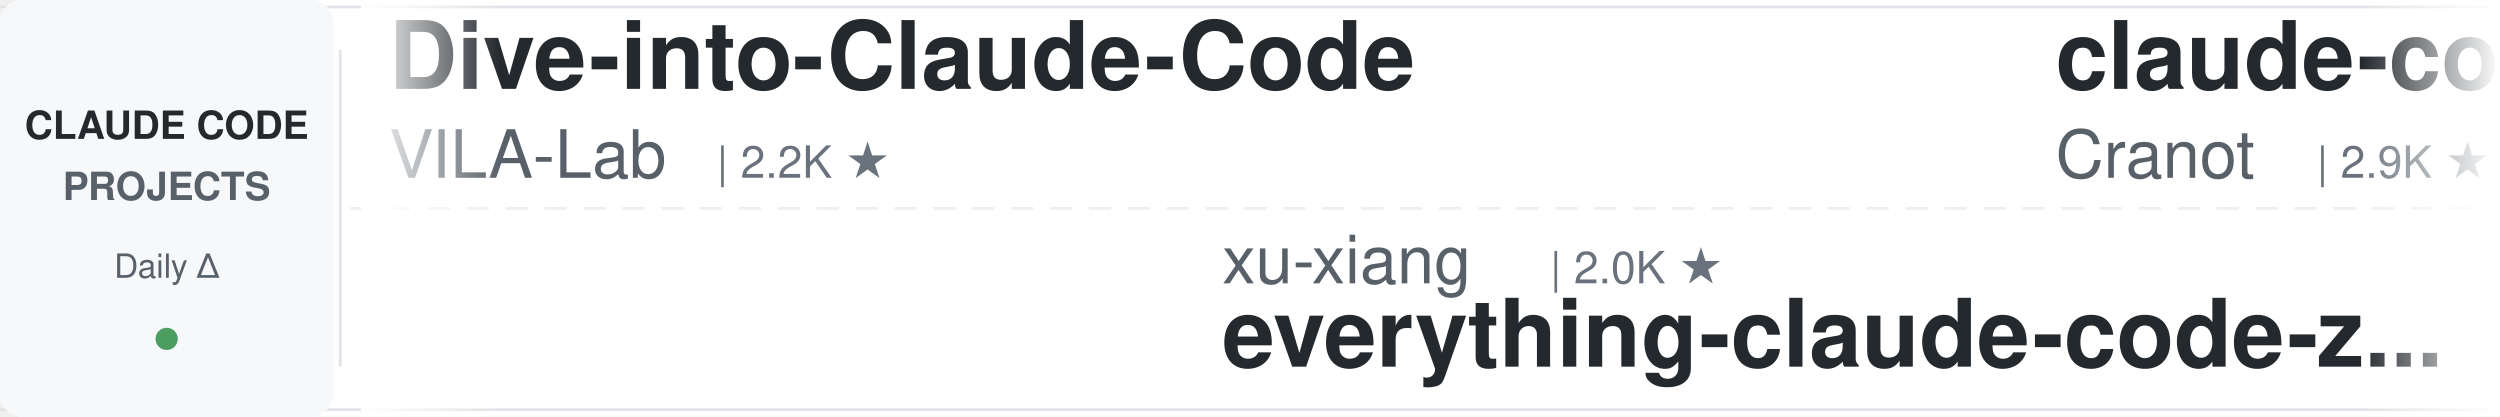
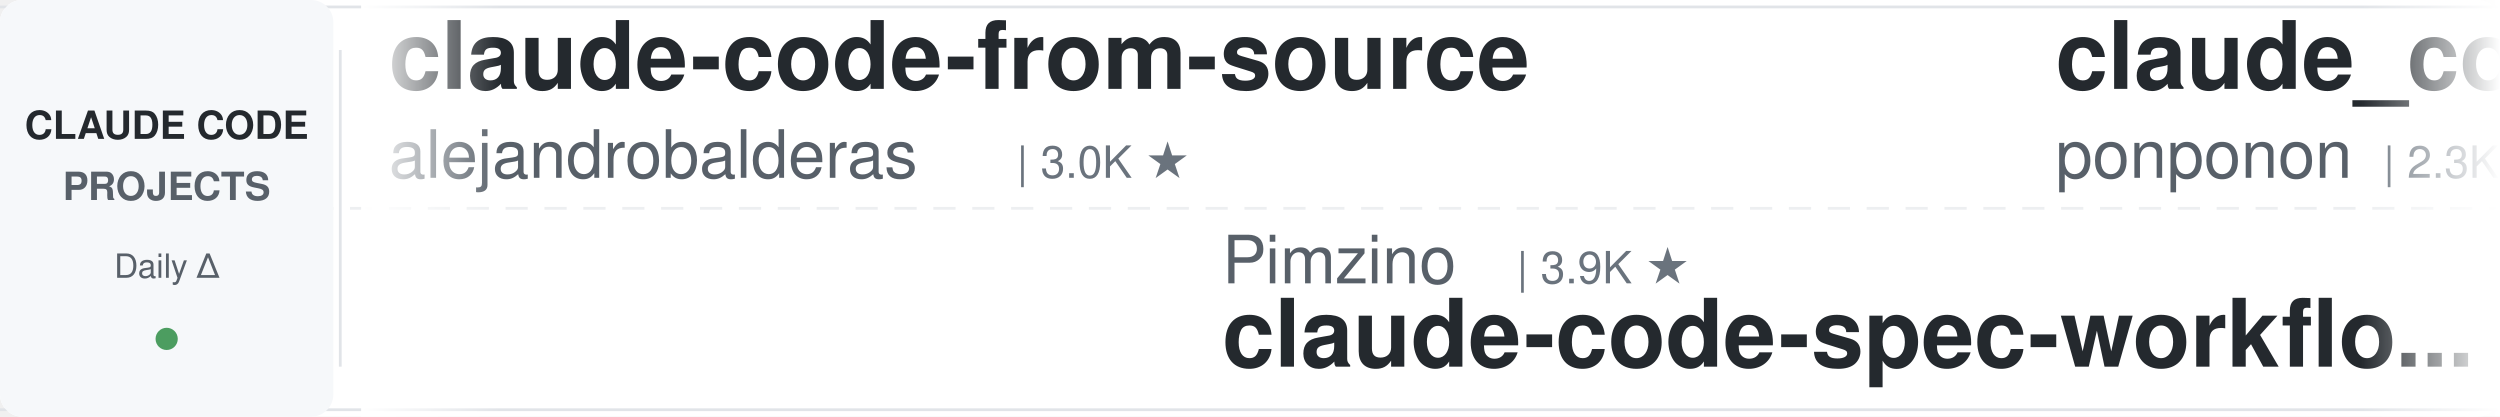
<svg xmlns="http://www.w3.org/2000/svg" width="900" height="150">
  <defs>
    <linearGradient id="leftFade" x1="0%" y1="0%" x2="100%" y2="0%">
      <stop offset="0%" style="stop-color:#ffffff;stop-opacity:1" />
      <stop offset="100%" style="stop-color:#ffffff;stop-opacity:0" />
    </linearGradient>
    <linearGradient id="rightFade" x1="0%" y1="0%" x2="100%" y2="0%">
      <stop offset="0%" style="stop-color:#ffffff;stop-opacity:0" />
      <stop offset="100%" style="stop-color:#ffffff;stop-opacity:1" />
    </linearGradient>
  </defs>
  <rect width="900" height="150" fill="#ffffff" rx="8" />
  <rect x="0" y="2" width="900" height="1" fill="#e1e4e8" />
  <rect x="0" y="147" width="900" height="1" fill="#e1e4e8" />
  <line x1="0" y1="75" x2="900" y2="75" stroke="#e1e4e8" stroke-width="1" stroke-dasharray="8 6" opacity="0.6" />
  <rect x="0" y="0" width="120" height="150" fill="#f6f8fa" rx="8" />
  <text x="60" y="50" font-family="-apple-system, BlinkMacSystemFont, 'Segoe UI', Helvetica, Arial, sans-serif" font-size="14" font-weight="600" fill="#24292e" text-anchor="middle">CLAUDE CODE</text>
  <text x="60" y="72" font-family="-apple-system, BlinkMacSystemFont, 'Segoe UI', Helvetica, Arial, sans-serif" font-size="14" font-weight="600" fill="#586069" text-anchor="middle">PROJECTS</text>
  <text x="60" y="100" font-family="-apple-system, BlinkMacSystemFont, 'Segoe UI', Helvetica, Arial, sans-serif" font-size="12" font-weight="500" fill="#586069" text-anchor="middle">Daily Δ</text>
  <circle cx="60" cy="122" r="4" fill="#22863a" opacity="0.8" />
  <rect x="122" y="18" width="1" height="114" fill="#e1e4e8" />
  <clipPath id="tickerClip">
    <rect x="130" y="0" width="770" height="150" />
  </clipPath>
  <g clip-path="url(#tickerClip)">
    <g id="tickerItems">
      <animateTransform attributeName="transform" attributeType="XML" type="translate" from="0 0" to="-3000 0" dur="54s" repeatCount="indefinite" />
      <g transform="translate(0, 0)">
-         <text x="140" y="32" font-family="-apple-system, BlinkMacSystemFont, 'Segoe UI', Helvetica, Arial, sans-serif" font-size="34" font-weight="600" fill="#24292e">Dive-into-Claude-Code</text>
-         <text x="140" y="64" font-family="-apple-system, BlinkMacSystemFont, 'Segoe UI', Helvetica, Arial, sans-serif" font-size="24" font-weight="400" fill="#586069">VILA-Lab</text>
-         <text x="258" y="64" font-family="-apple-system, BlinkMacSystemFont, 'Segoe UI', Helvetica, Arial, sans-serif" font-size="16" font-weight="500" fill="#6a737d">| 2.2K ★</text>
+         <text x="140" y="32" font-family="-apple-system, BlinkMacSystemFont, 'Segoe UI', Helvetica, Arial, sans-serif" font-size="34" font-weight="600" fill="#24292e">claude-code-from-source</text>
+         <text x="140" y="64" font-family="-apple-system, BlinkMacSystemFont, 'Segoe UI', Helvetica, Arial, sans-serif" font-size="24" font-weight="400" fill="#586069">alejandrobalderas</text>
+         <text x="366" y="64" font-family="-apple-system, BlinkMacSystemFont, 'Segoe UI', Helvetica, Arial, sans-serif" font-size="16" font-weight="500" fill="#6a737d">| 3.0K ★</text>
      </g>
      <g transform="translate(300, 0)">
-         <text x="140" y="102" font-family="-apple-system, BlinkMacSystemFont, 'Segoe UI', Helvetica, Arial, sans-serif" font-size="24" font-weight="400" fill="#586069">xu-xiang</text>
-         <text x="258" y="102" font-family="-apple-system, BlinkMacSystemFont, 'Segoe UI', Helvetica, Arial, sans-serif" font-size="16" font-weight="500" fill="#6a737d">| 2.0K ★</text>
-         <text x="140" y="132" font-family="-apple-system, BlinkMacSystemFont, 'Segoe UI', Helvetica, Arial, sans-serif" font-size="34" font-weight="600" fill="#24292e">everything-claude-code-z...</text>
+         <text x="140" y="102" font-family="-apple-system, BlinkMacSystemFont, 'Segoe UI', Helvetica, Arial, sans-serif" font-size="24" font-weight="400" fill="#586069">Pimzino</text>
+         <text x="246" y="102" font-family="-apple-system, BlinkMacSystemFont, 'Segoe UI', Helvetica, Arial, sans-serif" font-size="16" font-weight="500" fill="#6a737d">| 3.9K ★</text>
+         <text x="140" y="132" font-family="-apple-system, BlinkMacSystemFont, 'Segoe UI', Helvetica, Arial, sans-serif" font-size="34" font-weight="600" fill="#24292e">claude-code-spec-workflo...</text>
      </g>
      <g transform="translate(600, 0)">
-         <text x="140" y="32" font-family="-apple-system, BlinkMacSystemFont, 'Segoe UI', Helvetica, Arial, sans-serif" font-size="34" font-weight="600" fill="#24292e">claude-code-guide</text>
-         <text x="140" y="64" font-family="-apple-system, BlinkMacSystemFont, 'Segoe UI', Helvetica, Arial, sans-serif" font-size="24" font-weight="400" fill="#586069">Cranot</text>
-         <text x="234" y="64" font-family="-apple-system, BlinkMacSystemFont, 'Segoe UI', Helvetica, Arial, sans-serif" font-size="16" font-weight="500" fill="#6a737d">| 2.9K ★</text>
+         <text x="140" y="32" font-family="-apple-system, BlinkMacSystemFont, 'Segoe UI', Helvetica, Arial, sans-serif" font-size="34" font-weight="600" fill="#24292e">claude_code_src</text>
+         <text x="140" y="64" font-family="-apple-system, BlinkMacSystemFont, 'Segoe UI', Helvetica, Arial, sans-serif" font-size="24" font-weight="400" fill="#586069">ponponon</text>
+         <text x="258" y="64" font-family="-apple-system, BlinkMacSystemFont, 'Segoe UI', Helvetica, Arial, sans-serif" font-size="16" font-weight="500" fill="#6a737d">| 2.3K ★</text>
      </g>
      <g transform="translate(900, 0)">
-         <text x="140" y="102" font-family="-apple-system, BlinkMacSystemFont, 'Segoe UI', Helvetica, Arial, sans-serif" font-size="24" font-weight="400" fill="#586069">repowise-dev</text>
-         <text x="306" y="102" font-family="-apple-system, BlinkMacSystemFont, 'Segoe UI', Helvetica, Arial, sans-serif" font-size="16" font-weight="500" fill="#6a737d">| 1.2K ★</text>
-         <text x="140" y="132" font-family="-apple-system, BlinkMacSystemFont, 'Segoe UI', Helvetica, Arial, sans-serif" font-size="34" font-weight="600" fill="#24292e">claude-code-prompts</text>
+         <text x="140" y="102" font-family="-apple-system, BlinkMacSystemFont, 'Segoe UI', Helvetica, Arial, sans-serif" font-size="24" font-weight="400" fill="#586069">wanshuiyin</text>
+         <text x="282" y="102" font-family="-apple-system, BlinkMacSystemFont, 'Segoe UI', Helvetica, Arial, sans-serif" font-size="16" font-weight="500" fill="#6a737d">| 17.9K ★</text>
+         <text x="140" y="132" font-family="-apple-system, BlinkMacSystemFont, 'Segoe UI', Helvetica, Arial, sans-serif" font-size="34" font-weight="600" fill="#24292e">Auto-claude-code-researc...</text>
      </g>
      <g transform="translate(1200, 0)">
-         <text x="140" y="32" font-family="-apple-system, BlinkMacSystemFont, 'Segoe UI', Helvetica, Arial, sans-serif" font-size="34" font-weight="600" fill="#24292e">everything-claude-code</text>
-         <text x="140" y="64" font-family="-apple-system, BlinkMacSystemFont, 'Segoe UI', Helvetica, Arial, sans-serif" font-size="24" font-weight="400" fill="#586069">WorldFlowAI</text>
-         <text x="294" y="64" font-family="-apple-system, BlinkMacSystemFont, 'Segoe UI', Helvetica, Arial, sans-serif" font-size="16" font-weight="500" fill="#6a737d">| 5.3K ★</text>
+         <text x="140" y="32" font-family="-apple-system, BlinkMacSystemFont, 'Segoe UI', Helvetica, Arial, sans-serif" font-size="34" font-weight="600" fill="#24292e">claude-coder</text>
+         <text x="140" y="64" font-family="-apple-system, BlinkMacSystemFont, 'Segoe UI', Helvetica, Arial, sans-serif" font-size="24" font-weight="400" fill="#586069">kodu-ai</text>
+         <text x="246" y="64" font-family="-apple-system, BlinkMacSystemFont, 'Segoe UI', Helvetica, Arial, sans-serif" font-size="16" font-weight="500" fill="#6a737d">| 5.2K ★</text>
      </g>
      <g transform="translate(1500, 0)">
-         <text x="140" y="102" font-family="-apple-system, BlinkMacSystemFont, 'Segoe UI', Helvetica, Arial, sans-serif" font-size="24" font-weight="400" fill="#586069">shareAI-lab</text>
-         <text x="294" y="102" font-family="-apple-system, BlinkMacSystemFont, 'Segoe UI', Helvetica, Arial, sans-serif" font-size="16" font-weight="500" fill="#6a737d">| 79.0K ★</text>
-         <text x="140" y="132" font-family="-apple-system, BlinkMacSystemFont, 'Segoe UI', Helvetica, Arial, sans-serif" font-size="34" font-weight="600" fill="#24292e">learn-claude-code</text>
+         <text x="140" y="102" font-family="-apple-system, BlinkMacSystemFont, 'Segoe UI', Helvetica, Arial, sans-serif" font-size="24" font-weight="400" fill="#586069">Yeachan-Heo</text>
+         <text x="294" y="102" font-family="-apple-system, BlinkMacSystemFont, 'Segoe UI', Helvetica, Arial, sans-serif" font-size="16" font-weight="500" fill="#6a737d">| 40.2K ★</text>
+         <text x="140" y="132" font-family="-apple-system, BlinkMacSystemFont, 'Segoe UI', Helvetica, Arial, sans-serif" font-size="34" font-weight="600" fill="#24292e">oh-my-claudecode</text>
      </g>
      <g transform="translate(1800, 0)">
-         <text x="140" y="32" font-family="-apple-system, BlinkMacSystemFont, 'Segoe UI', Helvetica, Arial, sans-serif" font-size="34" font-weight="600" fill="#24292e">awesome-claude-code-tool...</text>
-         <text x="140" y="64" font-family="-apple-system, BlinkMacSystemFont, 'Segoe UI', Helvetica, Arial, sans-serif" font-size="24" font-weight="400" fill="#586069">rohitg00</text>
-         <text x="258" y="64" font-family="-apple-system, BlinkMacSystemFont, 'Segoe UI', Helvetica, Arial, sans-serif" font-size="16" font-weight="500" fill="#6a737d">| 2.7K ★</text>
+         <text x="140" y="32" font-family="-apple-system, BlinkMacSystemFont, 'Segoe UI', Helvetica, Arial, sans-serif" font-size="34" font-weight="600" fill="#24292e">claude-code-best-practic...</text>
+         <text x="140" y="64" font-family="-apple-system, BlinkMacSystemFont, 'Segoe UI', Helvetica, Arial, sans-serif" font-size="24" font-weight="400" fill="#586069">shanraisshan</text>
+         <text x="306" y="64" font-family="-apple-system, BlinkMacSystemFont, 'Segoe UI', Helvetica, Arial, sans-serif" font-size="16" font-weight="500" fill="#6a737d">| 67.9K ★</text>
      </g>
      <g transform="translate(2100, 0)">
-         <text x="140" y="102" font-family="-apple-system, BlinkMacSystemFont, 'Segoe UI', Helvetica, Arial, sans-serif" font-size="24" font-weight="400" fill="#586069">VoltAgent</text>
-         <text x="270" y="102" font-family="-apple-system, BlinkMacSystemFont, 'Segoe UI', Helvetica, Arial, sans-serif" font-size="16" font-weight="500" fill="#6a737d">| 25.9K ★</text>
-         <text x="140" y="132" font-family="-apple-system, BlinkMacSystemFont, 'Segoe UI', Helvetica, Arial, sans-serif" font-size="34" font-weight="600" fill="#24292e">awesome-claude-code-suba...</text>
+         <text x="140" y="102" font-family="-apple-system, BlinkMacSystemFont, 'Segoe UI', Helvetica, Arial, sans-serif" font-size="24" font-weight="400" fill="#586069">zebbern</text>
+         <text x="246" y="102" font-family="-apple-system, BlinkMacSystemFont, 'Segoe UI', Helvetica, Arial, sans-serif" font-size="16" font-weight="500" fill="#6a737d">| 4.7K ★</text>
+         <text x="140" y="132" font-family="-apple-system, BlinkMacSystemFont, 'Segoe UI', Helvetica, Arial, sans-serif" font-size="34" font-weight="600" fill="#24292e">claude-code-guide</text>
      </g>
      <g transform="translate(2400, 0)">
-         <text x="140" y="32" font-family="-apple-system, BlinkMacSystemFont, 'Segoe UI', Helvetica, Arial, sans-serif" font-size="34" font-weight="600" fill="#24292e">Open-ClaudeCode</text>
-         <text x="140" y="64" font-family="-apple-system, BlinkMacSystemFont, 'Segoe UI', Helvetica, Arial, sans-serif" font-size="24" font-weight="400" fill="#586069">LING71671</text>
-         <text x="270" y="64" font-family="-apple-system, BlinkMacSystemFont, 'Segoe UI', Helvetica, Arial, sans-serif" font-size="16" font-weight="500" fill="#6a737d">| 973 ★</text>
+         <text x="140" y="32" font-family="-apple-system, BlinkMacSystemFont, 'Segoe UI', Helvetica, Arial, sans-serif" font-size="34" font-weight="600" fill="#24292e">claude-code-local</text>
+         <text x="140" y="64" font-family="-apple-system, BlinkMacSystemFont, 'Segoe UI', Helvetica, Arial, sans-serif" font-size="24" font-weight="400" fill="#586069">nicedreamzapp</text>
+         <text x="318" y="64" font-family="-apple-system, BlinkMacSystemFont, 'Segoe UI', Helvetica, Arial, sans-serif" font-size="16" font-weight="500" fill="#6a737d">| 3.4K ★</text>
      </g>
      <g transform="translate(2700, 0)">
-         <text x="140" y="102" font-family="-apple-system, BlinkMacSystemFont, 'Segoe UI', Helvetica, Arial, sans-serif" font-size="24" font-weight="400" fill="#586069">shanraisshan</text>
-         <text x="306" y="102" font-family="-apple-system, BlinkMacSystemFont, 'Segoe UI', Helvetica, Arial, sans-serif" font-size="16" font-weight="500" fill="#6a737d">| 67.9K ★</text>
-         <text x="140" y="132" font-family="-apple-system, BlinkMacSystemFont, 'Segoe UI', Helvetica, Arial, sans-serif" font-size="34" font-weight="600" fill="#24292e">claude-code-best-practic...</text>
+         <text x="140" y="102" font-family="-apple-system, BlinkMacSystemFont, 'Segoe UI', Helvetica, Arial, sans-serif" font-size="24" font-weight="400" fill="#586069">multica-ai</text>
+         <text x="282" y="102" font-family="-apple-system, BlinkMacSystemFont, 'Segoe UI', Helvetica, Arial, sans-serif" font-size="16" font-weight="500" fill="#6a737d">| 222.5K ★</text>
+         <text x="140" y="132" font-family="-apple-system, BlinkMacSystemFont, 'Segoe UI', Helvetica, Arial, sans-serif" font-size="34" font-weight="600" fill="#24292e">andrej-karpathy-skills</text>
      </g>
      <g transform="translate(3000, 0)">
-         <text x="140" y="32" font-family="-apple-system, BlinkMacSystemFont, 'Segoe UI', Helvetica, Arial, sans-serif" font-size="34" font-weight="600" fill="#24292e">Dive-into-Claude-Code</text>
-         <text x="140" y="64" font-family="-apple-system, BlinkMacSystemFont, 'Segoe UI', Helvetica, Arial, sans-serif" font-size="24" font-weight="400" fill="#586069">VILA-Lab</text>
-         <text x="258" y="64" font-family="-apple-system, BlinkMacSystemFont, 'Segoe UI', Helvetica, Arial, sans-serif" font-size="16" font-weight="500" fill="#6a737d">| 2.2K ★</text>
+         <text x="140" y="32" font-family="-apple-system, BlinkMacSystemFont, 'Segoe UI', Helvetica, Arial, sans-serif" font-size="34" font-weight="600" fill="#24292e">claude-code-from-source</text>
+         <text x="140" y="64" font-family="-apple-system, BlinkMacSystemFont, 'Segoe UI', Helvetica, Arial, sans-serif" font-size="24" font-weight="400" fill="#586069">alejandrobalderas</text>
+         <text x="366" y="64" font-family="-apple-system, BlinkMacSystemFont, 'Segoe UI', Helvetica, Arial, sans-serif" font-size="16" font-weight="500" fill="#6a737d">| 3.0K ★</text>
      </g>
      <g transform="translate(3300, 0)">
-         <text x="140" y="102" font-family="-apple-system, BlinkMacSystemFont, 'Segoe UI', Helvetica, Arial, sans-serif" font-size="24" font-weight="400" fill="#586069">xu-xiang</text>
-         <text x="258" y="102" font-family="-apple-system, BlinkMacSystemFont, 'Segoe UI', Helvetica, Arial, sans-serif" font-size="16" font-weight="500" fill="#6a737d">| 2.0K ★</text>
-         <text x="140" y="132" font-family="-apple-system, BlinkMacSystemFont, 'Segoe UI', Helvetica, Arial, sans-serif" font-size="34" font-weight="600" fill="#24292e">everything-claude-code-z...</text>
+         <text x="140" y="102" font-family="-apple-system, BlinkMacSystemFont, 'Segoe UI', Helvetica, Arial, sans-serif" font-size="24" font-weight="400" fill="#586069">Pimzino</text>
+         <text x="246" y="102" font-family="-apple-system, BlinkMacSystemFont, 'Segoe UI', Helvetica, Arial, sans-serif" font-size="16" font-weight="500" fill="#6a737d">| 3.9K ★</text>
+         <text x="140" y="132" font-family="-apple-system, BlinkMacSystemFont, 'Segoe UI', Helvetica, Arial, sans-serif" font-size="34" font-weight="600" fill="#24292e">claude-code-spec-workflo...</text>
      </g>
      <g transform="translate(3600, 0)">
-         <text x="140" y="32" font-family="-apple-system, BlinkMacSystemFont, 'Segoe UI', Helvetica, Arial, sans-serif" font-size="34" font-weight="600" fill="#24292e">claude-code-guide</text>
-         <text x="140" y="64" font-family="-apple-system, BlinkMacSystemFont, 'Segoe UI', Helvetica, Arial, sans-serif" font-size="24" font-weight="400" fill="#586069">Cranot</text>
-         <text x="234" y="64" font-family="-apple-system, BlinkMacSystemFont, 'Segoe UI', Helvetica, Arial, sans-serif" font-size="16" font-weight="500" fill="#6a737d">| 2.9K ★</text>
+         <text x="140" y="32" font-family="-apple-system, BlinkMacSystemFont, 'Segoe UI', Helvetica, Arial, sans-serif" font-size="34" font-weight="600" fill="#24292e">claude_code_src</text>
+         <text x="140" y="64" font-family="-apple-system, BlinkMacSystemFont, 'Segoe UI', Helvetica, Arial, sans-serif" font-size="24" font-weight="400" fill="#586069">ponponon</text>
+         <text x="258" y="64" font-family="-apple-system, BlinkMacSystemFont, 'Segoe UI', Helvetica, Arial, sans-serif" font-size="16" font-weight="500" fill="#6a737d">| 2.3K ★</text>
      </g>
      <g transform="translate(3900, 0)">
-         <text x="140" y="102" font-family="-apple-system, BlinkMacSystemFont, 'Segoe UI', Helvetica, Arial, sans-serif" font-size="24" font-weight="400" fill="#586069">repowise-dev</text>
-         <text x="306" y="102" font-family="-apple-system, BlinkMacSystemFont, 'Segoe UI', Helvetica, Arial, sans-serif" font-size="16" font-weight="500" fill="#6a737d">| 1.2K ★</text>
-         <text x="140" y="132" font-family="-apple-system, BlinkMacSystemFont, 'Segoe UI', Helvetica, Arial, sans-serif" font-size="34" font-weight="600" fill="#24292e">claude-code-prompts</text>
+         <text x="140" y="102" font-family="-apple-system, BlinkMacSystemFont, 'Segoe UI', Helvetica, Arial, sans-serif" font-size="24" font-weight="400" fill="#586069">wanshuiyin</text>
+         <text x="282" y="102" font-family="-apple-system, BlinkMacSystemFont, 'Segoe UI', Helvetica, Arial, sans-serif" font-size="16" font-weight="500" fill="#6a737d">| 17.9K ★</text>
+         <text x="140" y="132" font-family="-apple-system, BlinkMacSystemFont, 'Segoe UI', Helvetica, Arial, sans-serif" font-size="34" font-weight="600" fill="#24292e">Auto-claude-code-researc...</text>
      </g>
    </g>
  </g>
  <rect x="130" y="0" width="50" height="150" fill="url(#leftFade)" />
  <rect x="850" y="0" width="50" height="150" fill="url(#rightFade)" />
</svg>
